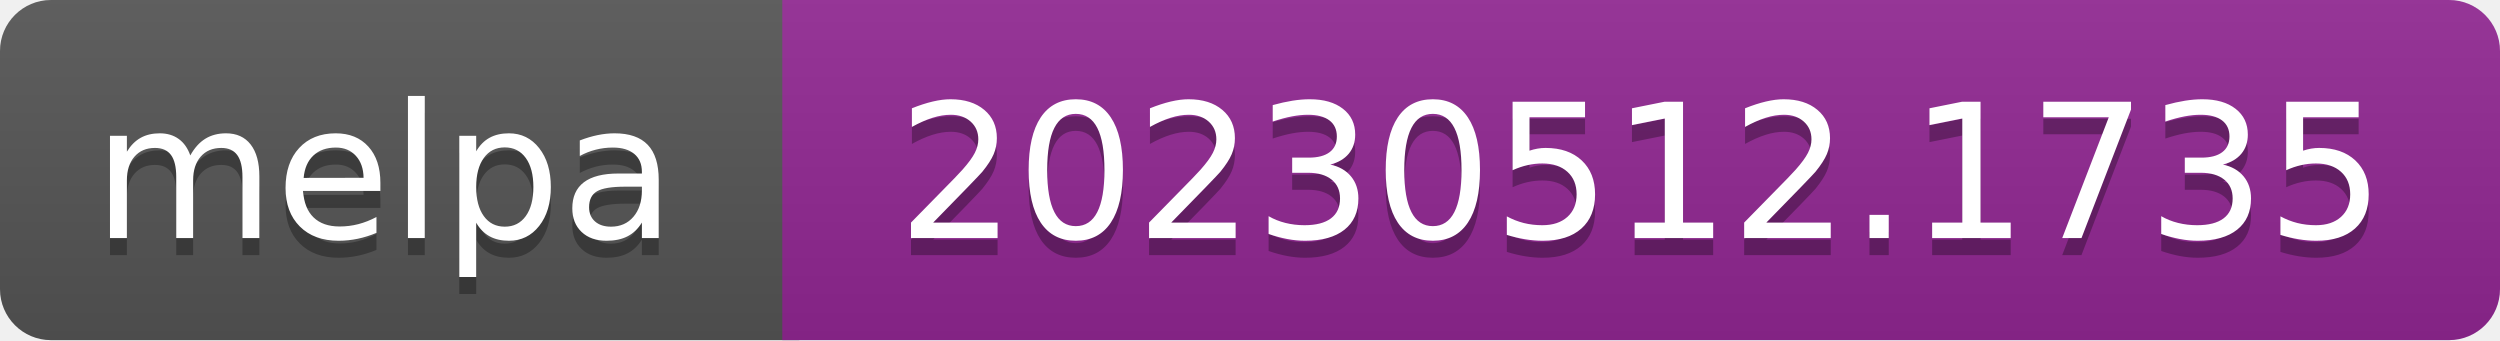
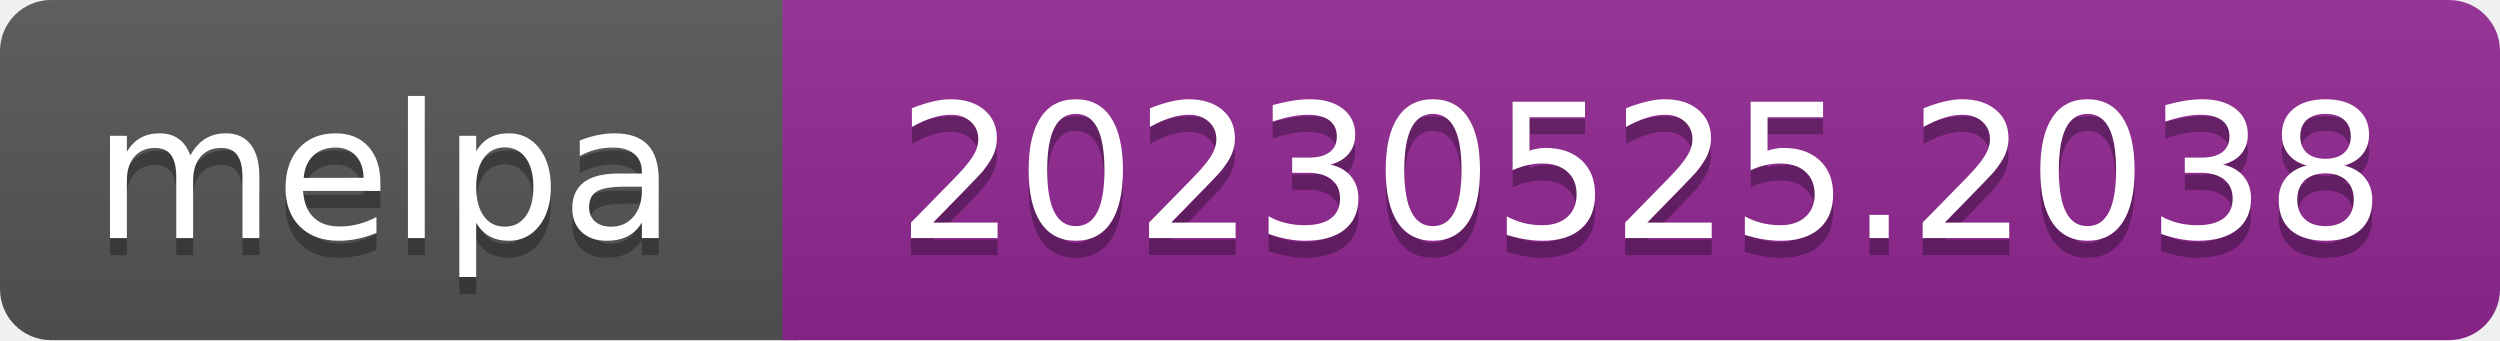
- <svg xmlns="http://www.w3.org/2000/svg" width="147" height="20" role="img" aria-label="melpa: 20230512.1735">
+ <svg xmlns="http://www.w3.org/2000/svg" width="147" height="20" role="img" aria-label="melpa: 20230525.2038">
  <linearGradient id="s" x2="0" y2="100%">
    <stop offset="0" stop-color="#bbb" stop-opacity=".1" />
    <stop offset="1" stop-opacity=".1" />
  </linearGradient>
  <clipPath id="r">
    <rect width="147" height="20" rx="3" fill="#fff" />
  </clipPath>
  <g clip-path="url(#r)">
    <rect width="47" height="20" fill="#555" />
    <rect x="46" width="147" height="20" fill="#922793" />
    <rect width="147" height="20" fill="url(#s)" />
  </g>
  <g fill="#fff" text-anchor="middle" font-family="Verdana,Geneva,DejaVu Sans,sans-serif" font-size="110" text-rendering="geometricPrecision">
    <text aria-hidden="true" x="226" y="150" fill="#010101" fill-opacity=".3" transform="scale(.1)" textLength="343">melpa</text>
    <text x="226" y="140" transform="scale(.1)" fill="#fff" textLength="343">melpa</text>
-     <text aria-hidden="true" x="965" y="150" fill="#010101" fill-opacity=".3" transform="scale(.1)" textLength="875">20230512.1735</text>
-     <text x="965" y="140" transform="scale(.1)" fill="#fff" textLength="875">20230512.1735</text>
+     <text aria-hidden="true" x="965" y="150" fill="#010101" fill-opacity=".3" transform="scale(.1)" textLength="875">20230525.2038</text>
+     <text x="965" y="140" transform="scale(.1)" fill="#fff" textLength="875">20230525.2038</text>
  </g>
</svg>
